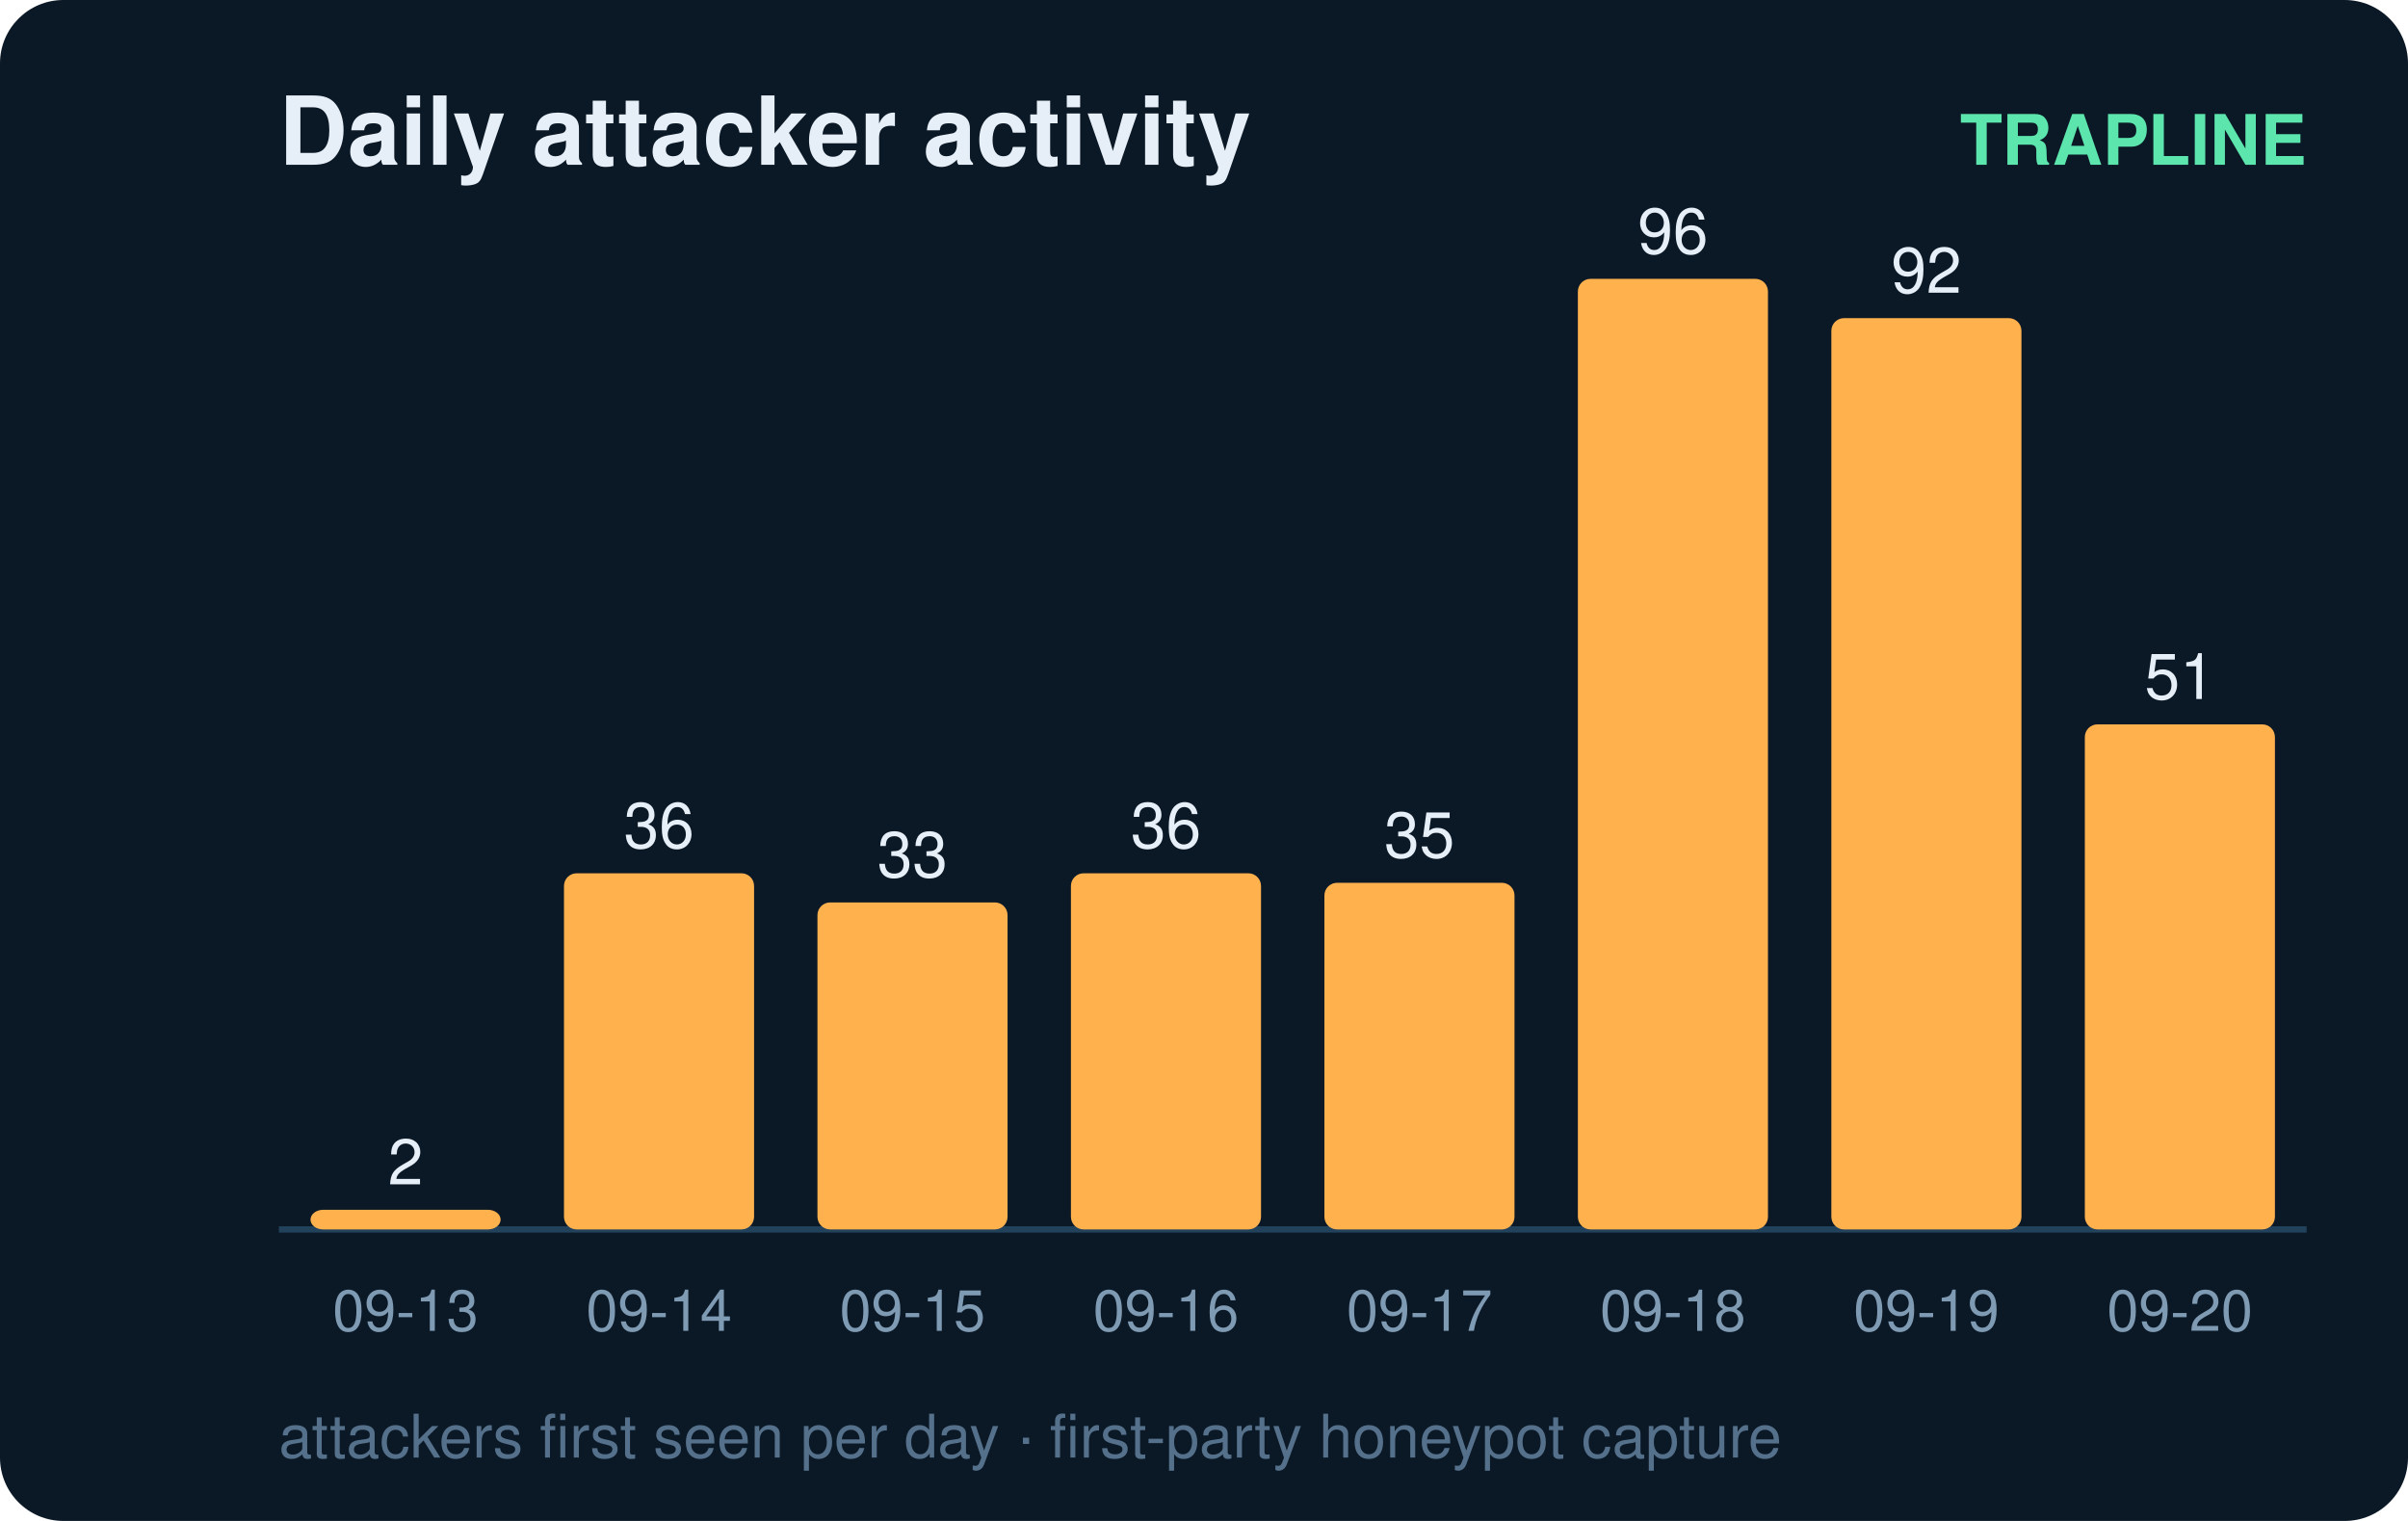
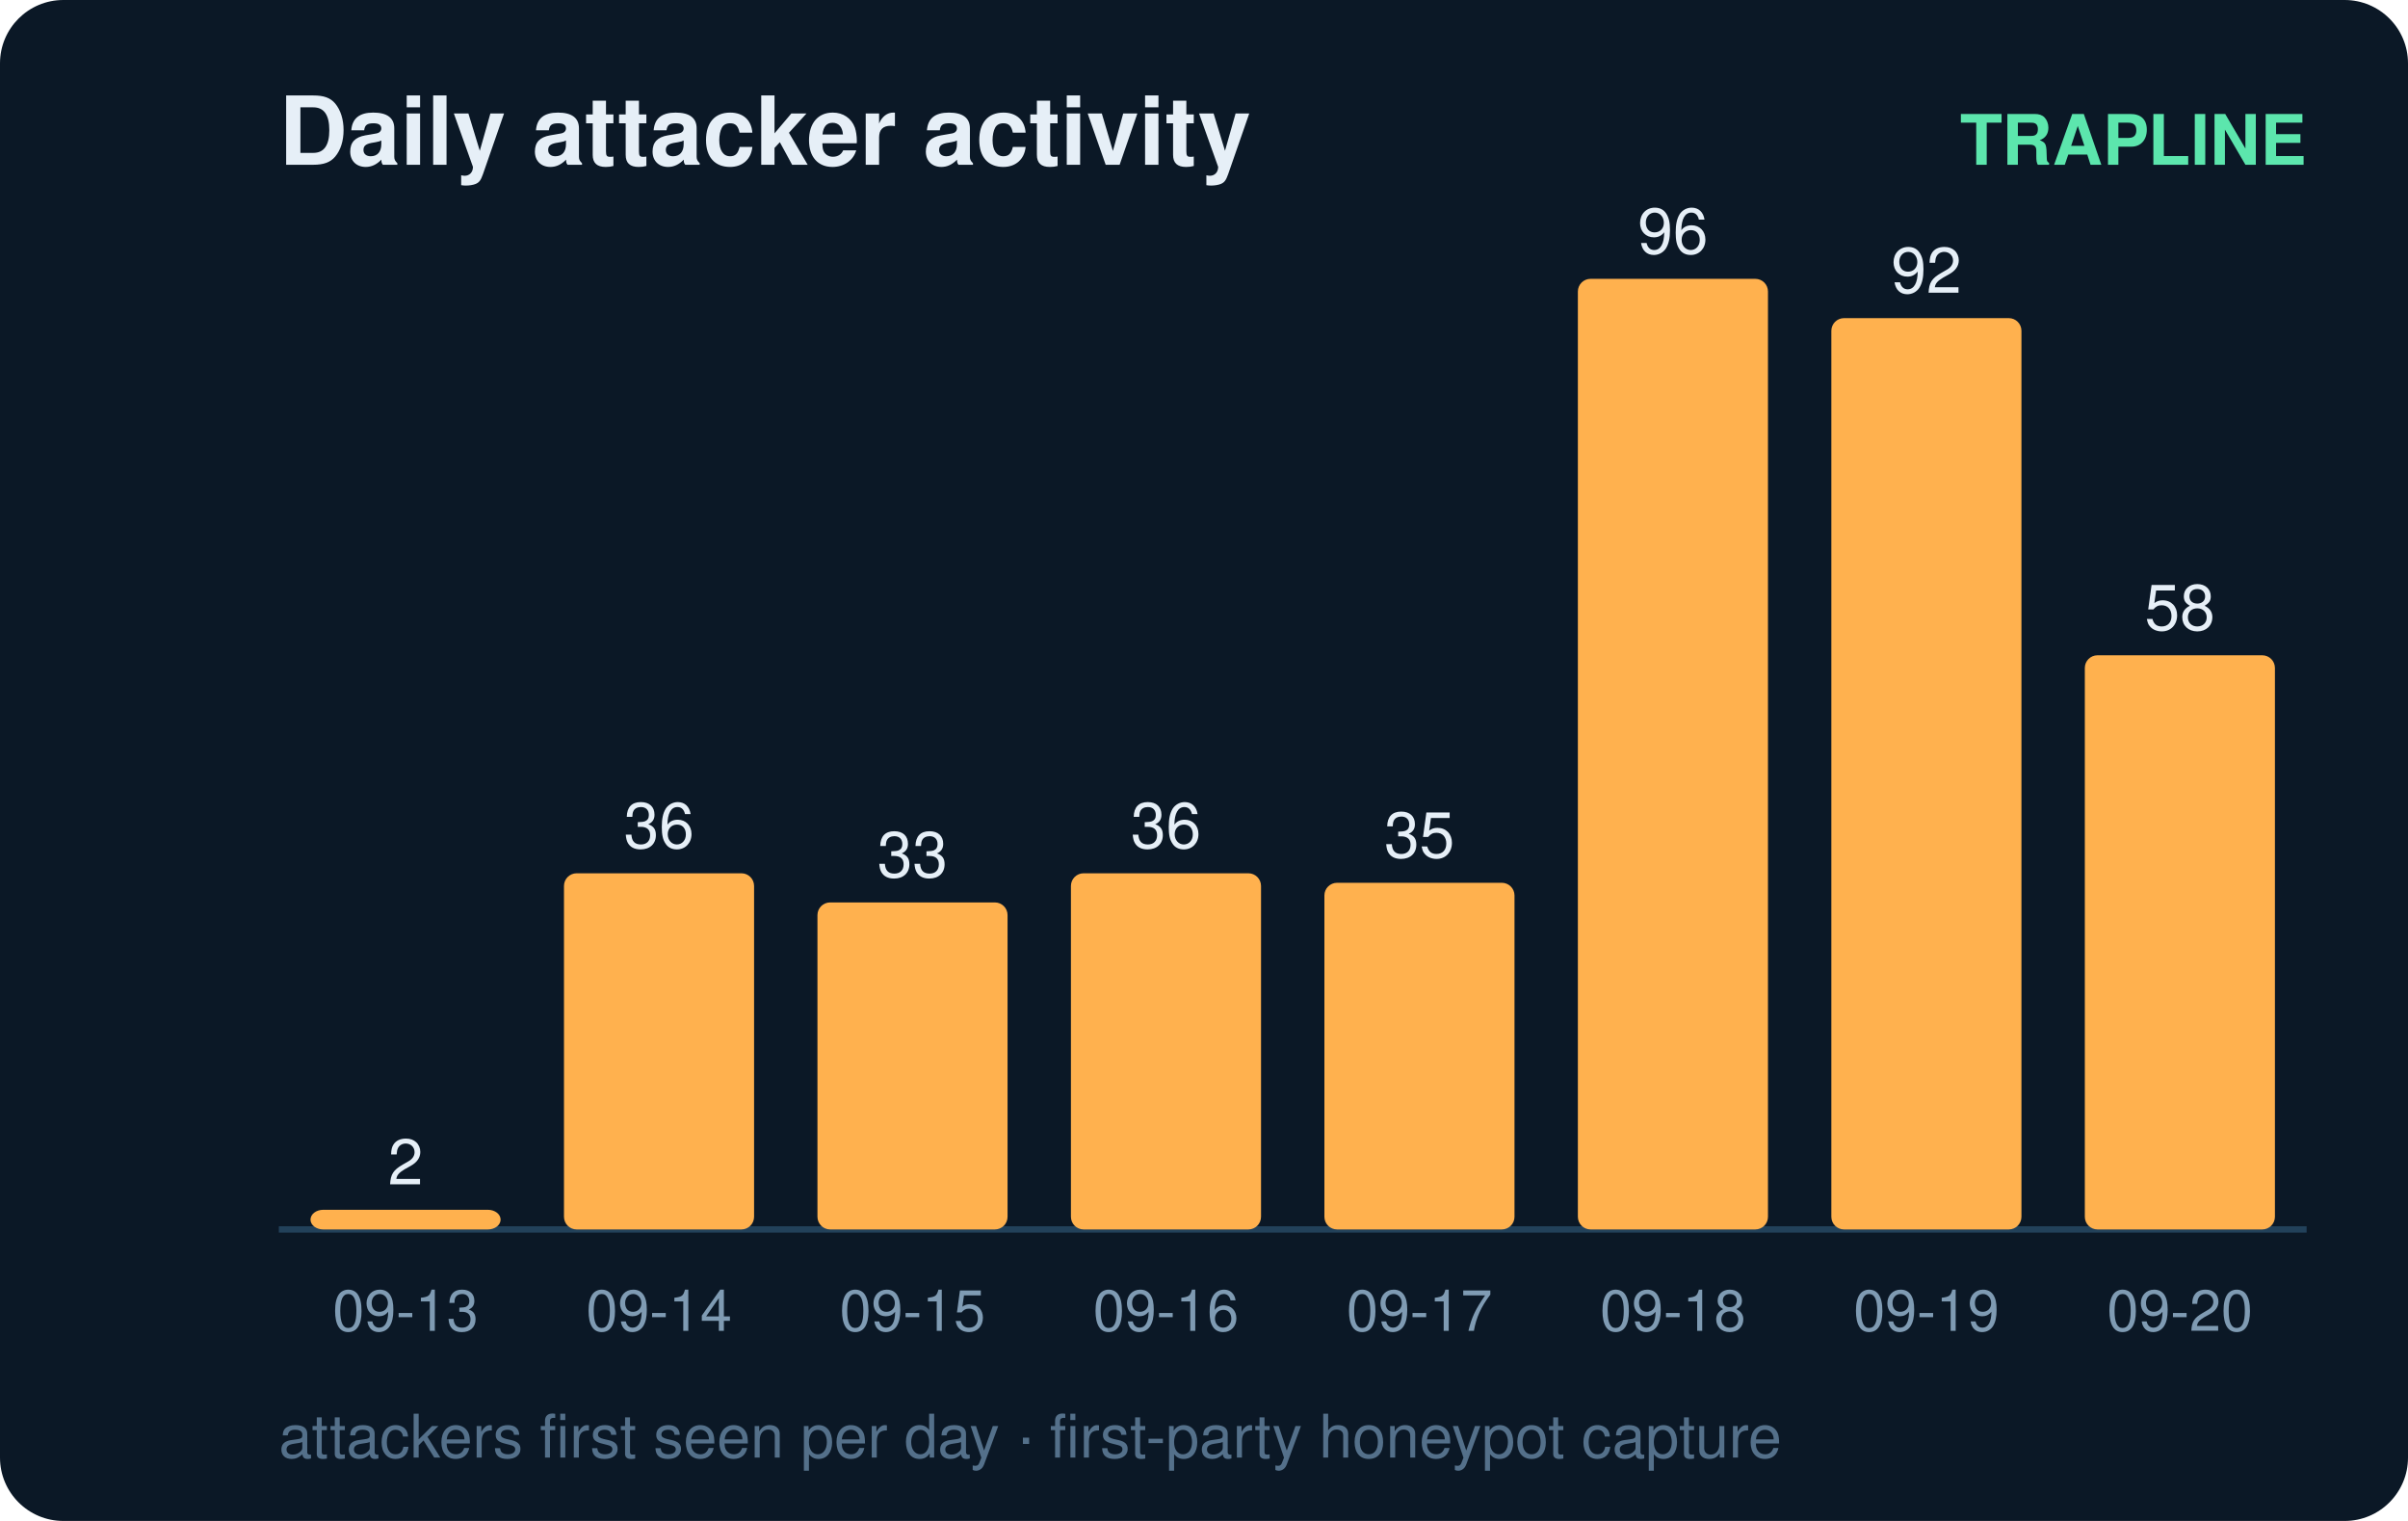
<svg xmlns="http://www.w3.org/2000/svg" width="380" height="240" viewBox="0 0 380 240" font-family="ui-sans-serif,Segoe UI,Helvetica,Arial">
  <rect width="380" height="240" rx="10" fill="#0b1826" />
  <text x="44" y="26" fill="#e6eff7" font-size="15" font-weight="700">Daily attacker activity</text>
  <text x="364" y="26" fill="#5ce6ad" font-size="11" text-anchor="end" font-weight="600">TRAPLINE</text>
  <line x1="44" y1="194" x2="364" y2="194" stroke="#22415a" stroke-width="1" />
  <rect x="49" y="190.9" width="30" height="3.1" rx="2" fill="#ffb14e" />
  <text x="64.0" y="186.9" fill="#e6eff7" font-size="10" text-anchor="middle" font-variant-numeric="tabular-nums">2</text>
  <text x="64.0" y="210.0" fill="#7f9bb3" font-size="9" text-anchor="middle">09-13</text>
  <rect x="89" y="137.8" width="30" height="56.2" rx="2" fill="#ffb14e" />
  <text x="104.0" y="133.8" fill="#e6eff7" font-size="10" text-anchor="middle" font-variant-numeric="tabular-nums">36</text>
  <text x="104.0" y="210.0" fill="#7f9bb3" font-size="9" text-anchor="middle">09-14</text>
  <rect x="129" y="142.4" width="30" height="51.6" rx="2" fill="#ffb14e" />
  <text x="144.0" y="138.4" fill="#e6eff7" font-size="10" text-anchor="middle" font-variant-numeric="tabular-nums">33</text>
  <text x="144.0" y="210.0" fill="#7f9bb3" font-size="9" text-anchor="middle">09-15</text>
  <rect x="169" y="137.8" width="30" height="56.2" rx="2" fill="#ffb14e" />
  <text x="184.0" y="133.8" fill="#e6eff7" font-size="10" text-anchor="middle" font-variant-numeric="tabular-nums">36</text>
  <text x="184.0" y="210.0" fill="#7f9bb3" font-size="9" text-anchor="middle">09-16</text>
  <rect x="209" y="139.3" width="30" height="54.7" rx="2" fill="#ffb14e" />
  <text x="224.0" y="135.3" fill="#e6eff7" font-size="10" text-anchor="middle" font-variant-numeric="tabular-nums">35</text>
  <text x="224.0" y="210.0" fill="#7f9bb3" font-size="9" text-anchor="middle">09-17</text>
  <rect x="249" y="44.0" width="30" height="150.0" rx="2" fill="#ffb14e" />
  <text x="264.0" y="40.0" fill="#e6eff7" font-size="10" text-anchor="middle" font-variant-numeric="tabular-nums">96</text>
  <text x="264.0" y="210.0" fill="#7f9bb3" font-size="9" text-anchor="middle">09-18</text>
  <rect x="289" y="50.2" width="30" height="143.8" rx="2" fill="#ffb14e" />
  <text x="304.0" y="46.2" fill="#e6eff7" font-size="10" text-anchor="middle" font-variant-numeric="tabular-nums">92</text>
  <text x="304.0" y="210.0" fill="#7f9bb3" font-size="9" text-anchor="middle">09-19</text>
-   <rect x="329" y="114.3" width="30" height="79.7" rx="2" fill="#ffb14e" />
-   <text x="344.0" y="110.3" fill="#e6eff7" font-size="10" text-anchor="middle" font-variant-numeric="tabular-nums">51</text>
+   <rect x="329" y="103.4" width="30" height="90.6" rx="2" fill="#ffb14e" />
+   <text x="344.0" y="99.4" fill="#e6eff7" font-size="10" text-anchor="middle" font-variant-numeric="tabular-nums">58</text>
  <text x="344.0" y="210.0" fill="#7f9bb3" font-size="9" text-anchor="middle">09-20</text>
  <text x="44" y="230" fill="#54708a" font-size="9.5">attackers first seen per day · first-party honeypot capture</text>
</svg>
